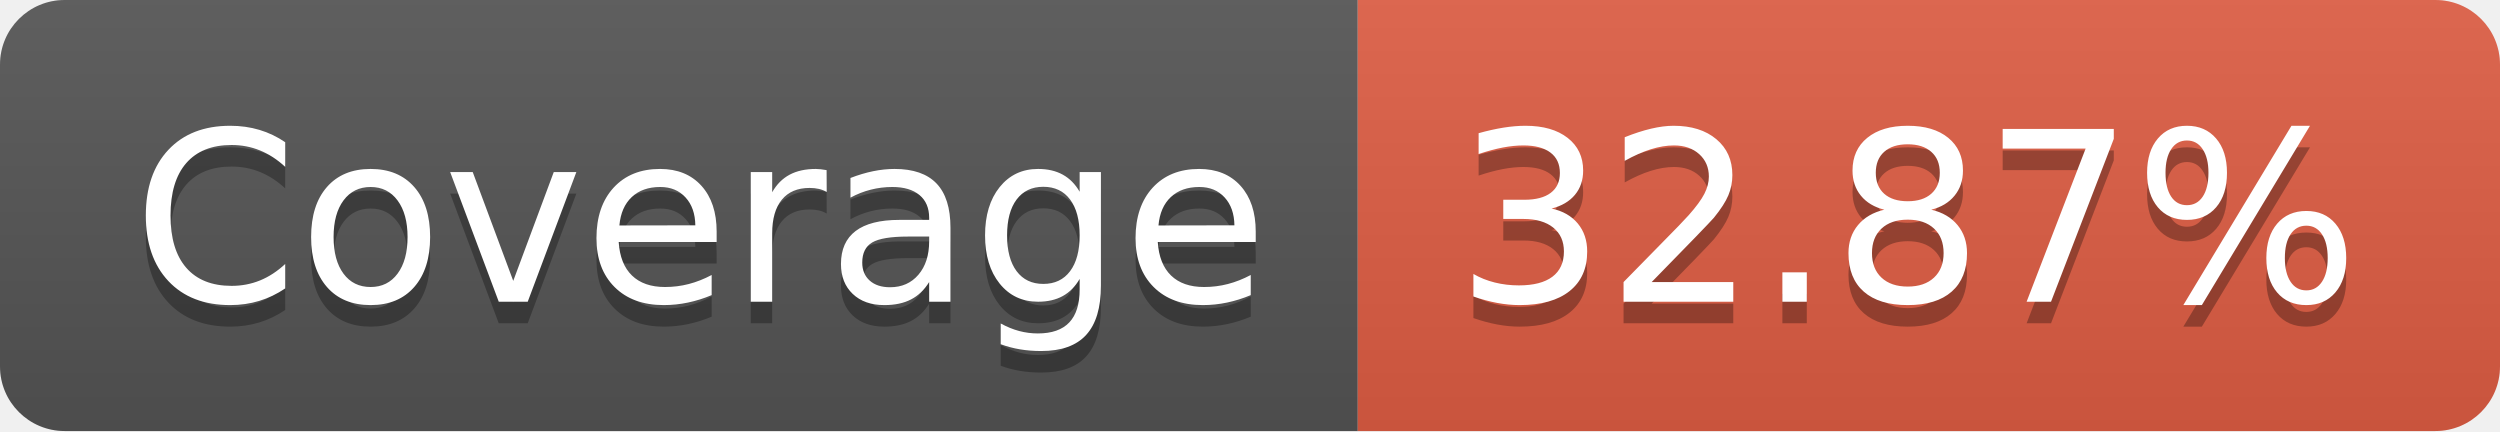
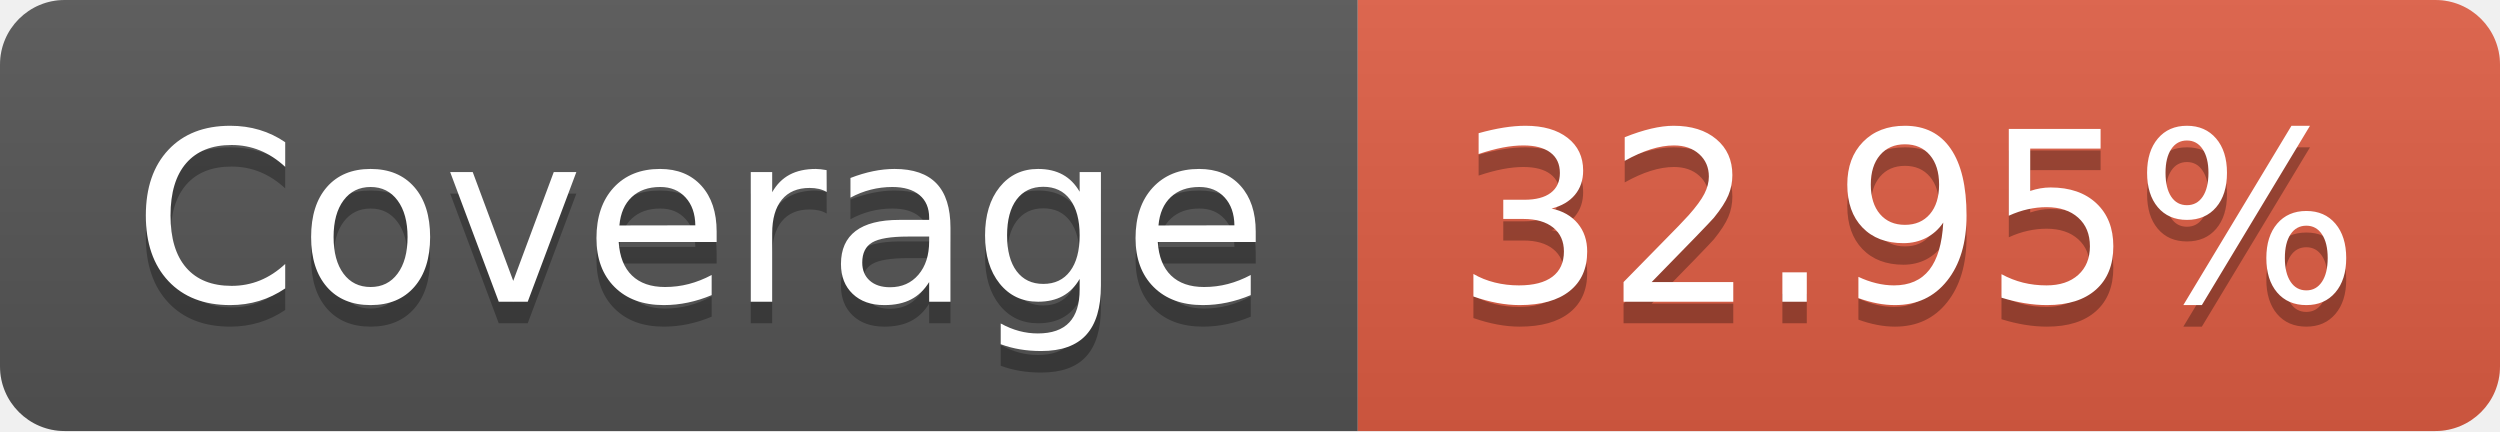
- <svg xmlns="http://www.w3.org/2000/svg" width="116" height="20" role="img" aria-label="Coverage: 32.87%">
+ <svg xmlns="http://www.w3.org/2000/svg" width="116" height="20" role="img" aria-label="Coverage: 32.95%">
  <linearGradient id="s" x2="0" y2="100%">
    <stop offset="0" stop-color="#bbb" stop-opacity=".1" />
    <stop offset="1" stop-opacity=".1" />
  </linearGradient>
  <clipPath id="r">
    <rect width="116" height="20" rx="3" fill="#fff" />
  </clipPath>
  <g clip-path="url(#r)">
    <rect width="63" height="20" fill="#555" />
    <rect x="63" width="53" height="20" fill="#e05d44" />
    <rect width="116" height="20" fill="url(#s)" />
  </g>
  <g fill="#fff" text-anchor="middle" font-family="Verdana,Geneva,DejaVu Sans,sans-serif" text-rendering="geometricPrecision" font-size="110">
    <text aria-hidden="true" x="325" y="150" fill="#010101" fill-opacity=".3" transform="scale(.1)" textLength="530">Coverage</text>
    <text x="325" y="140" transform="scale(.1)" fill="#fff" textLength="530">Coverage</text>
-     <text aria-hidden="true" x="885" y="150" fill="#010101" fill-opacity=".3" transform="scale(.1)" textLength="430">32.87%</text>
-     <text x="885" y="140" transform="scale(.1)" fill="#fff" textLength="430">32.87%</text>
+     <text aria-hidden="true" x="885" y="150" fill="#010101" fill-opacity=".3" transform="scale(.1)" textLength="430">32.95%</text>
+     <text x="885" y="140" transform="scale(.1)" fill="#fff" textLength="430">32.95%</text>
  </g>
</svg>
